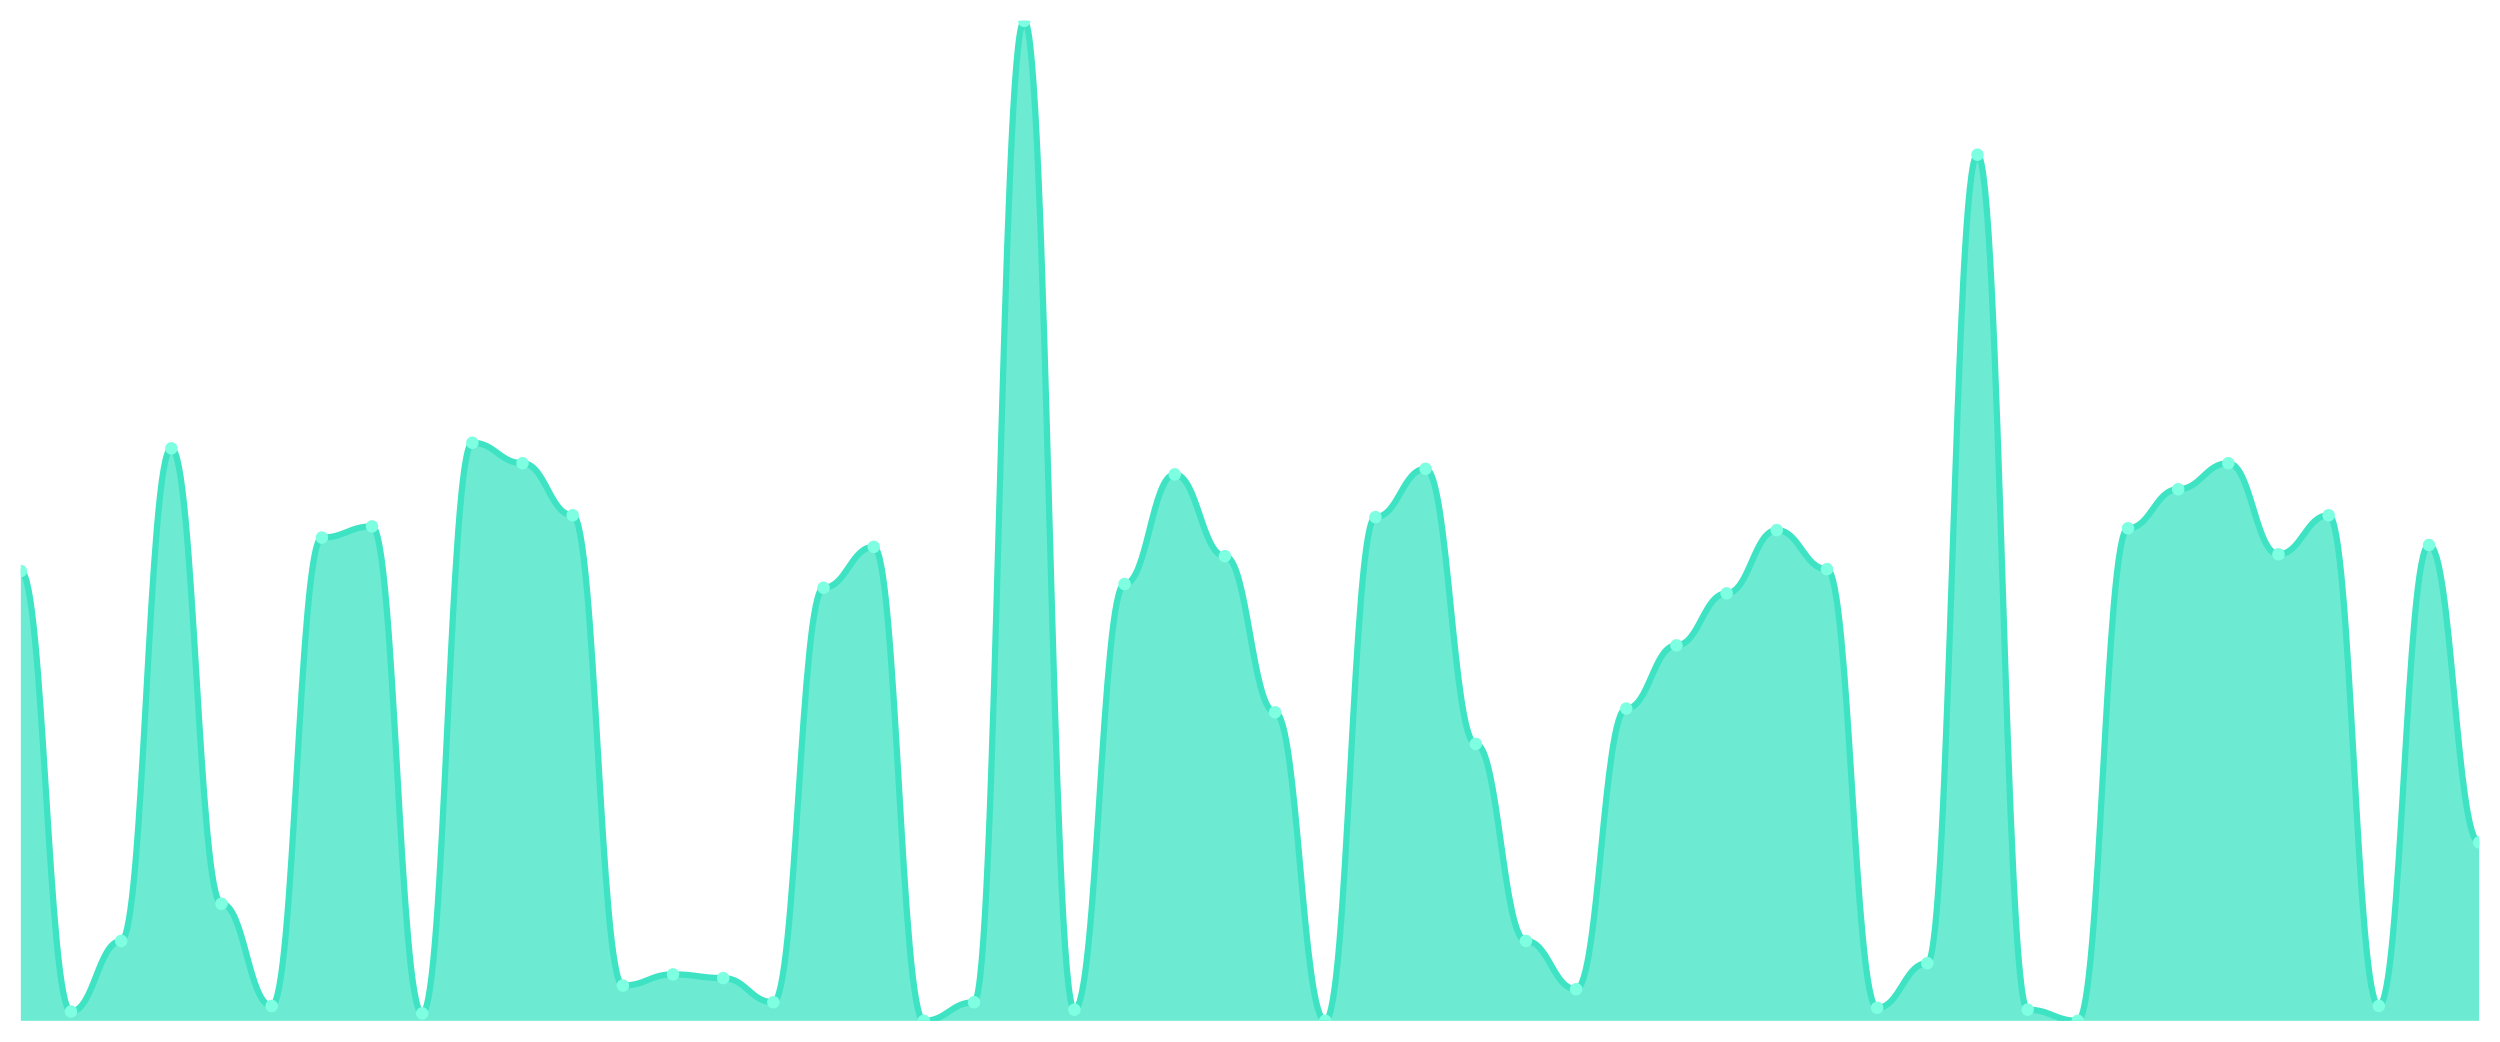
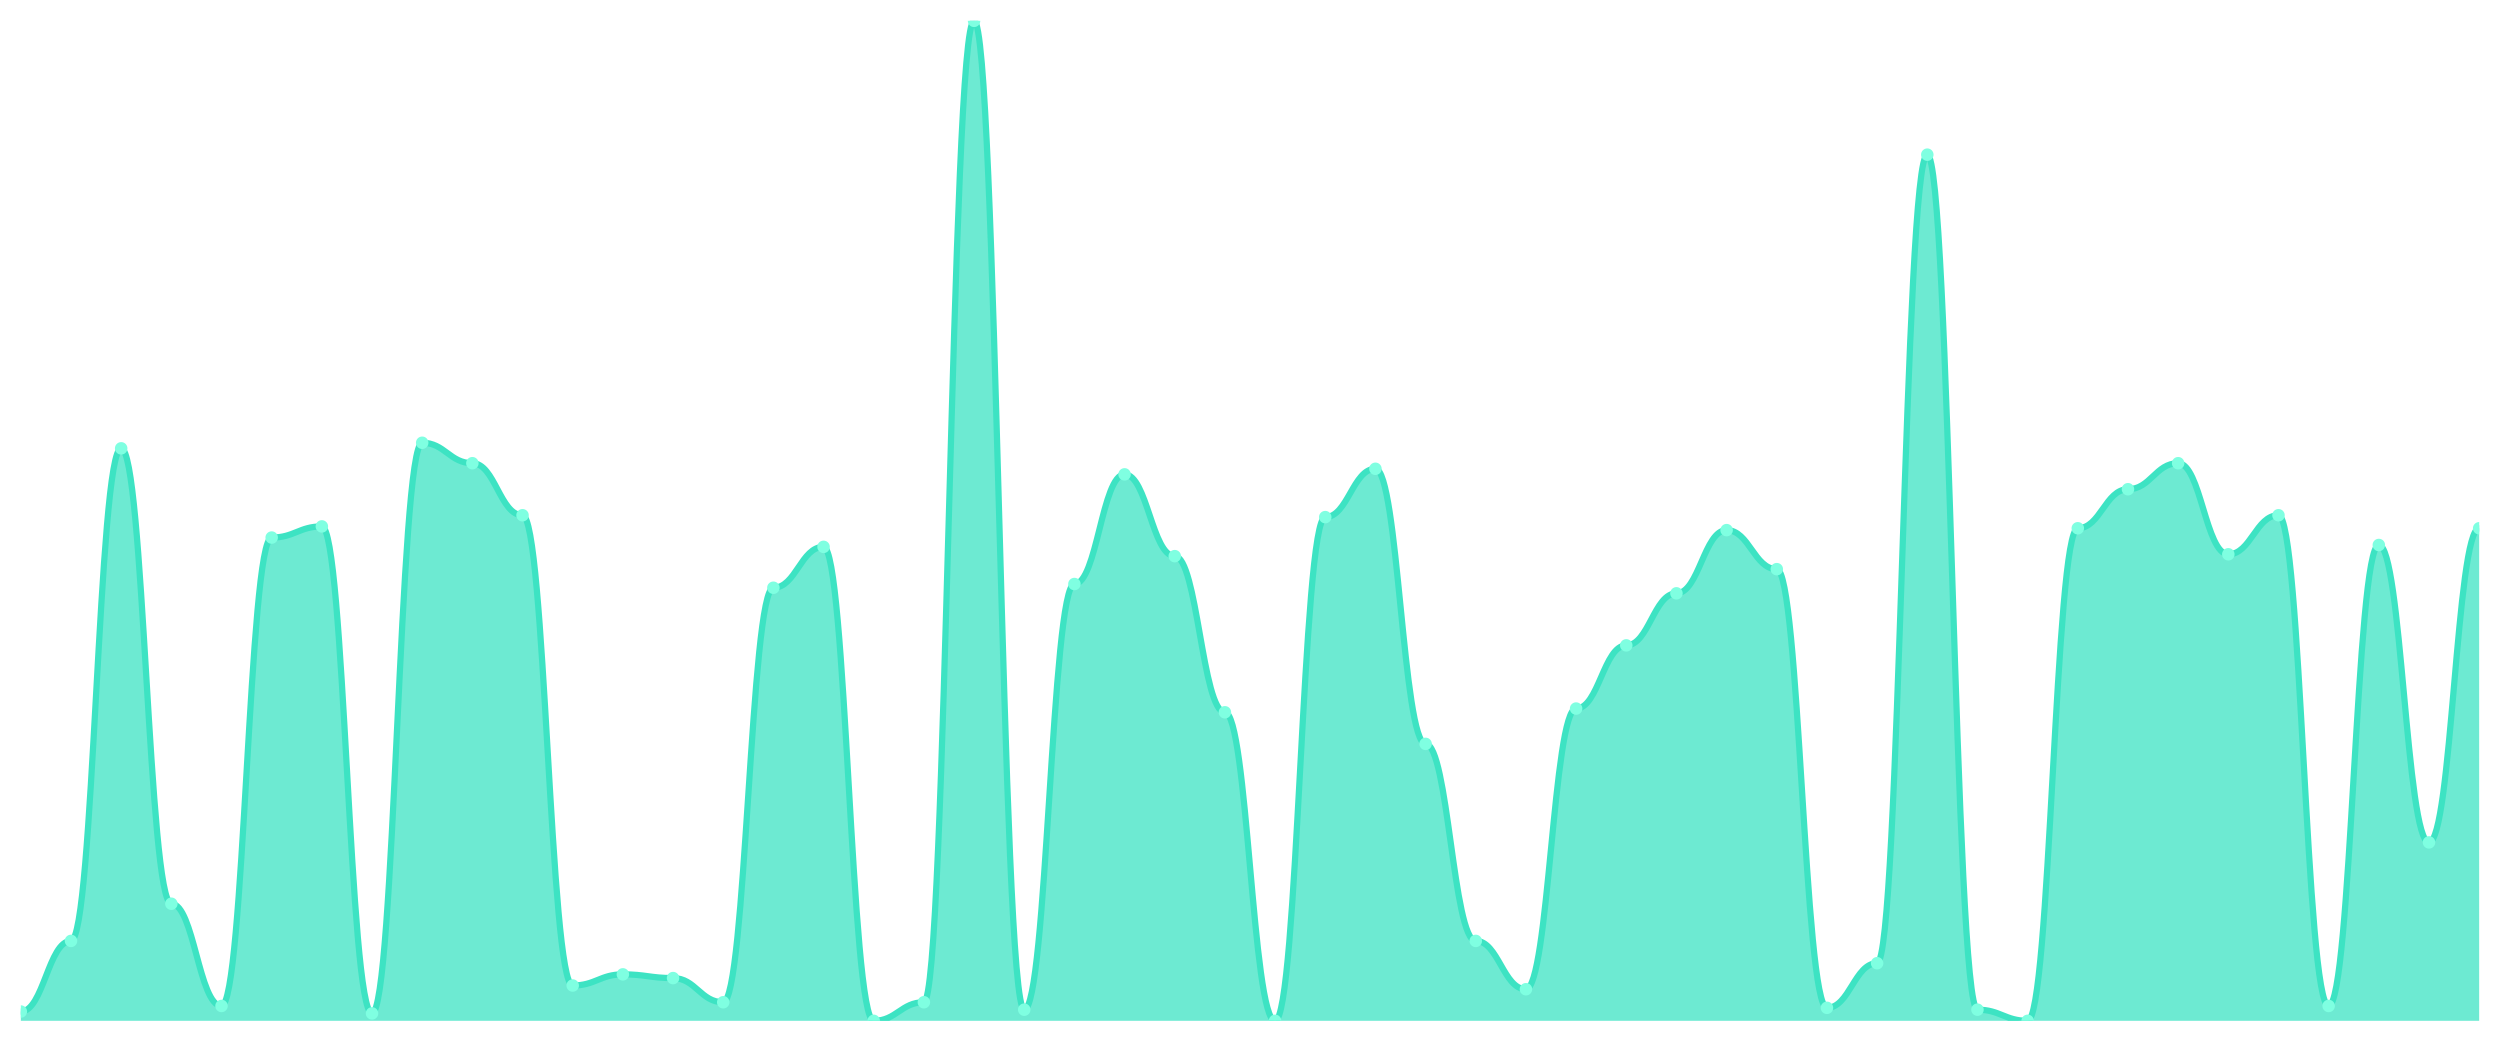
<svg xmlns="http://www.w3.org/2000/svg" viewBox="0 0 1200 500" width="1200" height="500">
  <defs>
    <clipPath id="c">
      <rect x="10" y="10" width="1180" height="480" />
    </clipPath>
  </defs>
  <rect width="1200" height="500" fill="none" />
  <g clip-path="url(#c)">
-     <path d="M 10,490 L 10,274.089 C 20.837,274.089 23.245,485.539 34.082,485.539 C 44.918,485.539 47.327,451.636 58.163,451.636 C 69,451.636 71.408,215.204 82.245,215.204 C 93.082,215.204 95.49,433.792 106.327,433.792 C 117.163,433.792 119.571,482.862 130.408,482.862 C 141.245,482.862 143.653,258.03 154.49,258.03 C 165.327,258.03 167.735,252.677 178.571,252.677 C 189.408,252.677 191.816,486.431 202.653,486.431 C 213.49,486.431 215.898,212.528 226.735,212.528 C 237.571,212.528 239.98,222.342 250.816,222.342 C 261.653,222.342 264.061,247.323 274.898,247.323 C 285.735,247.323 288.143,473.048 298.98,473.048 C 309.816,473.048 312.224,467.695 323.061,467.695 C 333.898,467.695 336.306,469.48 347.143,469.48 C 357.98,469.48 360.388,481.078 371.224,481.078 C 382.061,481.078 384.469,282.119 395.306,282.119 C 406.143,282.119 408.551,262.491 419.388,262.491 C 430.224,262.491 432.633,490 443.469,490 C 454.306,490 456.714,481.078 467.551,481.078 C 478.388,481.078 480.796,10 491.633,10 C 502.469,10 504.878,484.647 515.714,484.647 C 526.551,484.647 528.959,280.335 539.796,280.335 C 550.633,280.335 553.041,227.695 563.878,227.695 C 574.714,227.695 577.122,266.952 587.959,266.952 C 598.796,266.952 601.204,341.896 612.041,341.896 C 622.878,341.896 625.286,490 636.122,490 C 646.959,490 649.367,248.216 660.204,248.216 C 671.041,248.216 673.449,225.019 684.286,225.019 C 695.122,225.019 697.531,357.063 708.367,357.063 C 719.204,357.063 721.612,451.636 732.449,451.636 C 743.286,451.636 745.694,474.833 756.531,474.833 C 767.367,474.833 769.776,340.112 780.612,340.112 C 791.449,340.112 793.857,309.777 804.694,309.777 C 815.531,309.777 817.939,284.796 828.776,284.796 C 839.612,284.796 842.02,254.461 852.857,254.461 C 863.694,254.461 866.102,273.197 876.939,273.197 C 887.776,273.197 890.184,483.755 901.02,483.755 C 911.857,483.755 914.265,462.342 925.102,462.342 C 935.939,462.342 938.347,74.238 949.184,74.238 C 960.02,74.238 962.429,484.647 973.265,484.647 C 984.102,484.647 986.51,490 997.347,490 C 1008.184,490 1010.592,253.569 1021.429,253.569 C 1032.265,253.569 1034.673,234.833 1045.51,234.833 C 1056.347,234.833 1058.755,222.342 1069.592,222.342 C 1080.429,222.342 1082.837,266.059 1093.673,266.059 C 1104.51,266.059 1106.918,247.323 1117.755,247.323 C 1128.592,247.323 1131,482.862 1141.837,482.862 C 1152.673,482.862 1155.082,261.599 1165.918,261.599 C 1176.755,261.599 1179.163,404.349 1190,404.349 L 1190,490 Z" fill="rgba(61,227,195,0.75)" />
-     <path d="M 10,274.089 C 20.837,274.089 23.245,485.539 34.082,485.539 C 44.918,485.539 47.327,451.636 58.163,451.636 C 69,451.636 71.408,215.204 82.245,215.204 C 93.082,215.204 95.49,433.792 106.327,433.792 C 117.163,433.792 119.571,482.862 130.408,482.862 C 141.245,482.862 143.653,258.03 154.49,258.03 C 165.327,258.03 167.735,252.677 178.571,252.677 C 189.408,252.677 191.816,486.431 202.653,486.431 C 213.49,486.431 215.898,212.528 226.735,212.528 C 237.571,212.528 239.98,222.342 250.816,222.342 C 261.653,222.342 264.061,247.323 274.898,247.323 C 285.735,247.323 288.143,473.048 298.98,473.048 C 309.816,473.048 312.224,467.695 323.061,467.695 C 333.898,467.695 336.306,469.48 347.143,469.48 C 357.98,469.48 360.388,481.078 371.224,481.078 C 382.061,481.078 384.469,282.119 395.306,282.119 C 406.143,282.119 408.551,262.491 419.388,262.491 C 430.224,262.491 432.633,490 443.469,490 C 454.306,490 456.714,481.078 467.551,481.078 C 478.388,481.078 480.796,10 491.633,10 C 502.469,10 504.878,484.647 515.714,484.647 C 526.551,484.647 528.959,280.335 539.796,280.335 C 550.633,280.335 553.041,227.695 563.878,227.695 C 574.714,227.695 577.122,266.952 587.959,266.952 C 598.796,266.952 601.204,341.896 612.041,341.896 C 622.878,341.896 625.286,490 636.122,490 C 646.959,490 649.367,248.216 660.204,248.216 C 671.041,248.216 673.449,225.019 684.286,225.019 C 695.122,225.019 697.531,357.063 708.367,357.063 C 719.204,357.063 721.612,451.636 732.449,451.636 C 743.286,451.636 745.694,474.833 756.531,474.833 C 767.367,474.833 769.776,340.112 780.612,340.112 C 791.449,340.112 793.857,309.777 804.694,309.777 C 815.531,309.777 817.939,284.796 828.776,284.796 C 839.612,284.796 842.02,254.461 852.857,254.461 C 863.694,254.461 866.102,273.197 876.939,273.197 C 887.776,273.197 890.184,483.755 901.02,483.755 C 911.857,483.755 914.265,462.342 925.102,462.342 C 935.939,462.342 938.347,74.238 949.184,74.238 C 960.02,74.238 962.429,484.647 973.265,484.647 C 984.102,484.647 986.51,490 997.347,490 C 1008.184,490 1010.592,253.569 1021.429,253.569 C 1032.265,253.569 1034.673,234.833 1045.51,234.833 C 1056.347,234.833 1058.755,222.342 1069.592,222.342 C 1080.429,222.342 1082.837,266.059 1093.673,266.059 C 1104.51,266.059 1106.918,247.323 1117.755,247.323 C 1128.592,247.323 1131,482.862 1141.837,482.862 C 1152.673,482.862 1155.082,261.599 1165.918,261.599 C 1176.755,261.599 1179.163,404.349 1190,404.349" fill="none" stroke="#3de3c3" stroke-width="3" stroke-linecap="round" stroke-linejoin="round" />
-     <circle cx="10" cy="274.089" r="3" fill="#7fffe1" />
-     <circle cx="34.082" cy="485.539" r="3" fill="#7fffe1" />
-     <circle cx="58.163" cy="451.636" r="3" fill="#7fffe1" />
-     <circle cx="82.245" cy="215.204" r="3" fill="#7fffe1" />
-     <circle cx="106.327" cy="433.792" r="3" fill="#7fffe1" />
-     <circle cx="130.408" cy="482.862" r="3" fill="#7fffe1" />
-     <circle cx="154.49" cy="258.03" r="3" fill="#7fffe1" />
-     <circle cx="178.571" cy="252.677" r="3" fill="#7fffe1" />
-     <circle cx="202.653" cy="486.431" r="3" fill="#7fffe1" />
-     <circle cx="226.735" cy="212.528" r="3" fill="#7fffe1" />
-     <circle cx="250.816" cy="222.342" r="3" fill="#7fffe1" />
-     <circle cx="274.898" cy="247.323" r="3" fill="#7fffe1" />
-     <circle cx="298.98" cy="473.048" r="3" fill="#7fffe1" />
-     <circle cx="323.061" cy="467.695" r="3" fill="#7fffe1" />
-     <circle cx="347.143" cy="469.48" r="3" fill="#7fffe1" />
-     <circle cx="371.224" cy="481.078" r="3" fill="#7fffe1" />
-     <circle cx="395.306" cy="282.119" r="3" fill="#7fffe1" />
-     <circle cx="419.388" cy="262.491" r="3" fill="#7fffe1" />
-     <circle cx="443.469" cy="490" r="3" fill="#7fffe1" />
-     <circle cx="467.551" cy="481.078" r="3" fill="#7fffe1" />
-     <circle cx="491.633" cy="10" r="3" fill="#7fffe1" />
-     <circle cx="515.714" cy="484.647" r="3" fill="#7fffe1" />
-     <circle cx="539.796" cy="280.335" r="3" fill="#7fffe1" />
-     <circle cx="563.878" cy="227.695" r="3" fill="#7fffe1" />
-     <circle cx="587.959" cy="266.952" r="3" fill="#7fffe1" />
-     <circle cx="612.041" cy="341.896" r="3" fill="#7fffe1" />
-     <circle cx="636.122" cy="490" r="3" fill="#7fffe1" />
-     <circle cx="660.204" cy="248.216" r="3" fill="#7fffe1" />
-     <circle cx="684.286" cy="225.019" r="3" fill="#7fffe1" />
-     <circle cx="708.367" cy="357.063" r="3" fill="#7fffe1" />
-     <circle cx="732.449" cy="451.636" r="3" fill="#7fffe1" />
-     <circle cx="756.531" cy="474.833" r="3" fill="#7fffe1" />
-     <circle cx="780.612" cy="340.112" r="3" fill="#7fffe1" />
-     <circle cx="804.694" cy="309.777" r="3" fill="#7fffe1" />
-     <circle cx="828.776" cy="284.796" r="3" fill="#7fffe1" />
-     <circle cx="852.857" cy="254.461" r="3" fill="#7fffe1" />
-     <circle cx="876.939" cy="273.197" r="3" fill="#7fffe1" />
-     <circle cx="901.02" cy="483.755" r="3" fill="#7fffe1" />
-     <circle cx="925.102" cy="462.342" r="3" fill="#7fffe1" />
-     <circle cx="949.184" cy="74.238" r="3" fill="#7fffe1" />
-     <circle cx="973.265" cy="484.647" r="3" fill="#7fffe1" />
-     <circle cx="997.347" cy="490" r="3" fill="#7fffe1" />
-     <circle cx="1021.429" cy="253.569" r="3" fill="#7fffe1" />
-     <circle cx="1045.51" cy="234.833" r="3" fill="#7fffe1" />
-     <circle cx="1069.592" cy="222.342" r="3" fill="#7fffe1" />
-     <circle cx="1093.673" cy="266.059" r="3" fill="#7fffe1" />
-     <circle cx="1117.755" cy="247.323" r="3" fill="#7fffe1" />
-     <circle cx="1141.837" cy="482.862" r="3" fill="#7fffe1" />
-     <circle cx="1165.918" cy="261.599" r="3" fill="#7fffe1" />
-     <circle cx="1190" cy="404.349" r="3" fill="#7fffe1" />
+     <path d="M 10,490 L 10,485.539 C 20.837,485.539 23.245,451.636 34.082,451.636 C 44.918,451.636 47.327,215.204 58.163,215.204 C 69,215.204 71.408,433.792 82.245,433.792 C 93.082,433.792 95.49,482.862 106.327,482.862 C 117.163,482.862 119.571,258.03 130.408,258.03 C 141.245,258.03 143.653,252.677 154.49,252.677 C 165.327,252.677 167.735,486.431 178.571,486.431 C 189.408,486.431 191.816,212.528 202.653,212.528 C 213.49,212.528 215.898,222.342 226.735,222.342 C 237.571,222.342 239.98,247.323 250.816,247.323 C 261.653,247.323 264.061,473.048 274.898,473.048 C 285.735,473.048 288.143,467.695 298.98,467.695 C 309.816,467.695 312.224,469.48 323.061,469.48 C 333.898,469.48 336.306,481.078 347.143,481.078 C 357.98,481.078 360.388,282.119 371.224,282.119 C 382.061,282.119 384.469,262.491 395.306,262.491 C 406.143,262.491 408.551,490 419.388,490 C 430.224,490 432.633,481.078 443.469,481.078 C 454.306,481.078 456.714,10 467.551,10 C 478.388,10 480.796,484.647 491.633,484.647 C 502.469,484.647 504.878,280.335 515.714,280.335 C 526.551,280.335 528.959,227.695 539.796,227.695 C 550.633,227.695 553.041,266.952 563.878,266.952 C 574.714,266.952 577.122,341.896 587.959,341.896 C 598.796,341.896 601.204,490 612.041,490 C 622.878,490 625.286,248.216 636.122,248.216 C 646.959,248.216 649.367,225.019 660.204,225.019 C 671.041,225.019 673.449,357.063 684.286,357.063 C 695.122,357.063 697.531,451.636 708.367,451.636 C 719.204,451.636 721.612,474.833 732.449,474.833 C 743.286,474.833 745.694,340.112 756.531,340.112 C 767.367,340.112 769.776,309.777 780.612,309.777 C 791.449,309.777 793.857,284.796 804.694,284.796 C 815.531,284.796 817.939,254.461 828.776,254.461 C 839.612,254.461 842.02,273.197 852.857,273.197 C 863.694,273.197 866.102,483.755 876.939,483.755 C 887.776,483.755 890.184,462.342 901.02,462.342 C 911.857,462.342 914.265,74.238 925.102,74.238 C 935.939,74.238 938.347,484.647 949.184,484.647 C 960.02,484.647 962.429,490 973.265,490 C 984.102,490 986.51,253.569 997.347,253.569 C 1008.184,253.569 1010.592,234.833 1021.429,234.833 C 1032.265,234.833 1034.673,222.342 1045.51,222.342 C 1056.347,222.342 1058.755,266.059 1069.592,266.059 C 1080.429,266.059 1082.837,247.323 1093.673,247.323 C 1104.51,247.323 1106.918,482.862 1117.755,482.862 C 1128.592,482.862 1131,261.599 1141.837,261.599 C 1152.673,261.599 1155.082,404.349 1165.918,404.349 C 1176.755,404.349 1179.163,253.569 1190,253.569 L 1190,490 Z" fill="rgba(61,227,195,0.75)" />
+     <path d="M 10,485.539 C 20.837,485.539 23.245,451.636 34.082,451.636 C 44.918,451.636 47.327,215.204 58.163,215.204 C 69,215.204 71.408,433.792 82.245,433.792 C 93.082,433.792 95.49,482.862 106.327,482.862 C 117.163,482.862 119.571,258.03 130.408,258.03 C 141.245,258.03 143.653,252.677 154.49,252.677 C 165.327,252.677 167.735,486.431 178.571,486.431 C 189.408,486.431 191.816,212.528 202.653,212.528 C 213.49,212.528 215.898,222.342 226.735,222.342 C 237.571,222.342 239.98,247.323 250.816,247.323 C 261.653,247.323 264.061,473.048 274.898,473.048 C 285.735,473.048 288.143,467.695 298.98,467.695 C 309.816,467.695 312.224,469.48 323.061,469.48 C 333.898,469.48 336.306,481.078 347.143,481.078 C 357.98,481.078 360.388,282.119 371.224,282.119 C 382.061,282.119 384.469,262.491 395.306,262.491 C 406.143,262.491 408.551,490 419.388,490 C 430.224,490 432.633,481.078 443.469,481.078 C 454.306,481.078 456.714,10 467.551,10 C 478.388,10 480.796,484.647 491.633,484.647 C 502.469,484.647 504.878,280.335 515.714,280.335 C 526.551,280.335 528.959,227.695 539.796,227.695 C 550.633,227.695 553.041,266.952 563.878,266.952 C 574.714,266.952 577.122,341.896 587.959,341.896 C 598.796,341.896 601.204,490 612.041,490 C 622.878,490 625.286,248.216 636.122,248.216 C 646.959,248.216 649.367,225.019 660.204,225.019 C 671.041,225.019 673.449,357.063 684.286,357.063 C 695.122,357.063 697.531,451.636 708.367,451.636 C 719.204,451.636 721.612,474.833 732.449,474.833 C 743.286,474.833 745.694,340.112 756.531,340.112 C 767.367,340.112 769.776,309.777 780.612,309.777 C 791.449,309.777 793.857,284.796 804.694,284.796 C 815.531,284.796 817.939,254.461 828.776,254.461 C 839.612,254.461 842.02,273.197 852.857,273.197 C 863.694,273.197 866.102,483.755 876.939,483.755 C 887.776,483.755 890.184,462.342 901.02,462.342 C 911.857,462.342 914.265,74.238 925.102,74.238 C 935.939,74.238 938.347,484.647 949.184,484.647 C 960.02,484.647 962.429,490 973.265,490 C 984.102,490 986.51,253.569 997.347,253.569 C 1008.184,253.569 1010.592,234.833 1021.429,234.833 C 1032.265,234.833 1034.673,222.342 1045.51,222.342 C 1056.347,222.342 1058.755,266.059 1069.592,266.059 C 1080.429,266.059 1082.837,247.323 1093.673,247.323 C 1104.51,247.323 1106.918,482.862 1117.755,482.862 C 1128.592,482.862 1131,261.599 1141.837,261.599 C 1152.673,261.599 1155.082,404.349 1165.918,404.349 C 1176.755,404.349 1179.163,253.569 1190,253.569" fill="none" stroke="#3de3c3" stroke-width="3" stroke-linecap="round" stroke-linejoin="round" />
+     <circle cx="10" cy="485.539" r="3" fill="#7fffe1" />
+     <circle cx="34.082" cy="451.636" r="3" fill="#7fffe1" />
+     <circle cx="58.163" cy="215.204" r="3" fill="#7fffe1" />
+     <circle cx="82.245" cy="433.792" r="3" fill="#7fffe1" />
+     <circle cx="106.327" cy="482.862" r="3" fill="#7fffe1" />
+     <circle cx="130.408" cy="258.03" r="3" fill="#7fffe1" />
+     <circle cx="154.49" cy="252.677" r="3" fill="#7fffe1" />
+     <circle cx="178.571" cy="486.431" r="3" fill="#7fffe1" />
+     <circle cx="202.653" cy="212.528" r="3" fill="#7fffe1" />
+     <circle cx="226.735" cy="222.342" r="3" fill="#7fffe1" />
+     <circle cx="250.816" cy="247.323" r="3" fill="#7fffe1" />
+     <circle cx="274.898" cy="473.048" r="3" fill="#7fffe1" />
+     <circle cx="298.98" cy="467.695" r="3" fill="#7fffe1" />
+     <circle cx="323.061" cy="469.48" r="3" fill="#7fffe1" />
+     <circle cx="347.143" cy="481.078" r="3" fill="#7fffe1" />
+     <circle cx="371.224" cy="282.119" r="3" fill="#7fffe1" />
+     <circle cx="395.306" cy="262.491" r="3" fill="#7fffe1" />
+     <circle cx="419.388" cy="490" r="3" fill="#7fffe1" />
+     <circle cx="443.469" cy="481.078" r="3" fill="#7fffe1" />
+     <circle cx="467.551" cy="10" r="3" fill="#7fffe1" />
+     <circle cx="491.633" cy="484.647" r="3" fill="#7fffe1" />
+     <circle cx="515.714" cy="280.335" r="3" fill="#7fffe1" />
+     <circle cx="539.796" cy="227.695" r="3" fill="#7fffe1" />
+     <circle cx="563.878" cy="266.952" r="3" fill="#7fffe1" />
+     <circle cx="587.959" cy="341.896" r="3" fill="#7fffe1" />
+     <circle cx="612.041" cy="490" r="3" fill="#7fffe1" />
+     <circle cx="636.122" cy="248.216" r="3" fill="#7fffe1" />
+     <circle cx="660.204" cy="225.019" r="3" fill="#7fffe1" />
+     <circle cx="684.286" cy="357.063" r="3" fill="#7fffe1" />
+     <circle cx="708.367" cy="451.636" r="3" fill="#7fffe1" />
+     <circle cx="732.449" cy="474.833" r="3" fill="#7fffe1" />
+     <circle cx="756.531" cy="340.112" r="3" fill="#7fffe1" />
+     <circle cx="780.612" cy="309.777" r="3" fill="#7fffe1" />
+     <circle cx="804.694" cy="284.796" r="3" fill="#7fffe1" />
+     <circle cx="828.776" cy="254.461" r="3" fill="#7fffe1" />
+     <circle cx="852.857" cy="273.197" r="3" fill="#7fffe1" />
+     <circle cx="876.939" cy="483.755" r="3" fill="#7fffe1" />
+     <circle cx="901.02" cy="462.342" r="3" fill="#7fffe1" />
+     <circle cx="925.102" cy="74.238" r="3" fill="#7fffe1" />
+     <circle cx="949.184" cy="484.647" r="3" fill="#7fffe1" />
+     <circle cx="973.265" cy="490" r="3" fill="#7fffe1" />
+     <circle cx="997.347" cy="253.569" r="3" fill="#7fffe1" />
+     <circle cx="1021.429" cy="234.833" r="3" fill="#7fffe1" />
+     <circle cx="1045.51" cy="222.342" r="3" fill="#7fffe1" />
+     <circle cx="1069.592" cy="266.059" r="3" fill="#7fffe1" />
+     <circle cx="1093.673" cy="247.323" r="3" fill="#7fffe1" />
+     <circle cx="1117.755" cy="482.862" r="3" fill="#7fffe1" />
+     <circle cx="1141.837" cy="261.599" r="3" fill="#7fffe1" />
+     <circle cx="1165.918" cy="404.349" r="3" fill="#7fffe1" />
+     <circle cx="1190" cy="253.569" r="3" fill="#7fffe1" />
  </g>
</svg>
